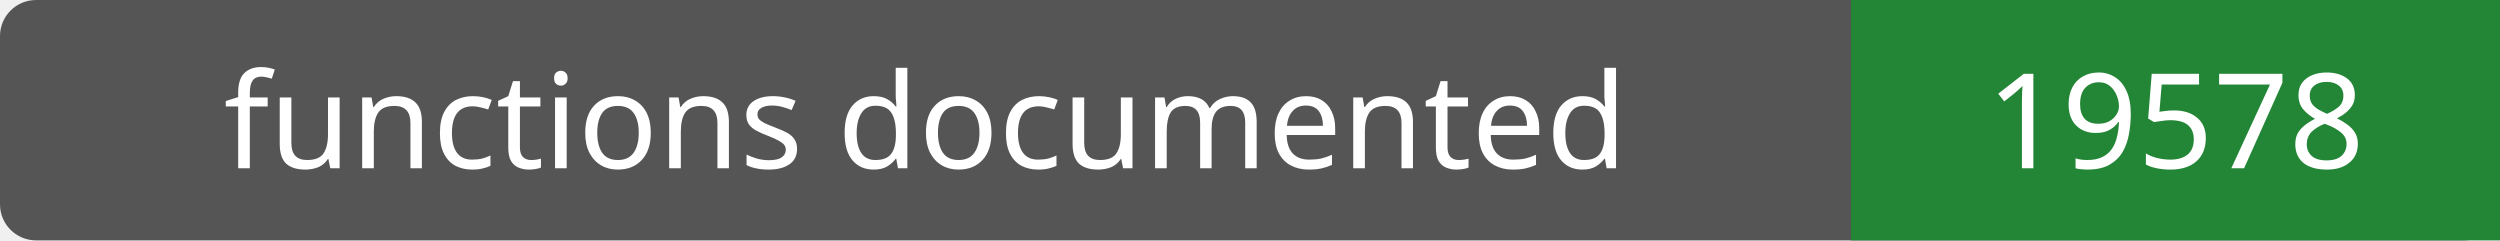
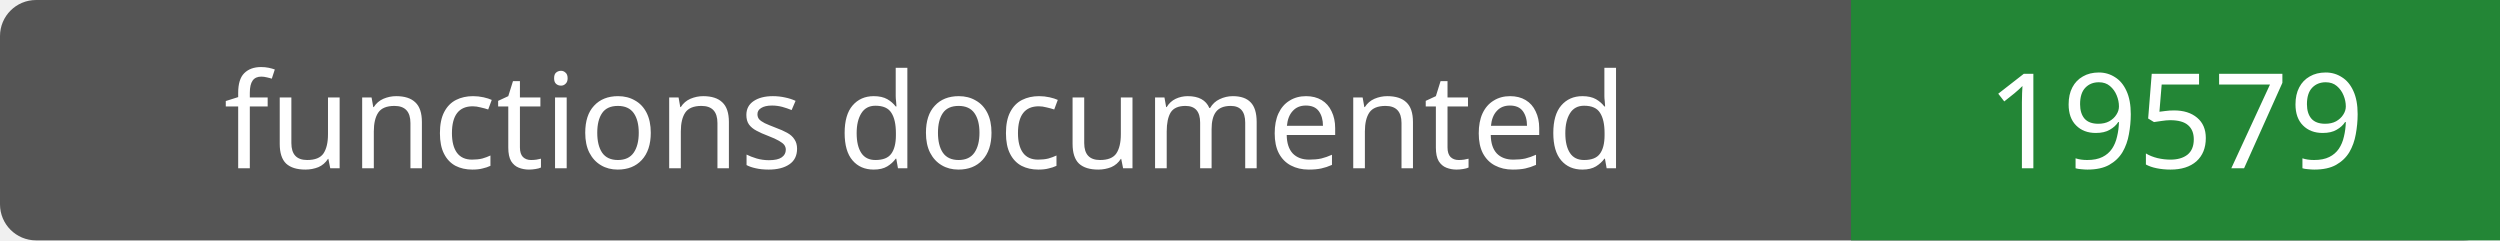
- <svg xmlns="http://www.w3.org/2000/svg" width="208" height="20" role="img" aria-label="functions documented: 19578">
+ <svg xmlns="http://www.w3.org/2000/svg" width="208" height="20" role="img" aria-label="functions documented: 19579">
  <rect width="208" height="20" rx="3" fill="#555" />
  <path fill="#238636" d="M154 0h54v20H154z" />
  <g fill="#fff" text-anchor="middle" font-family="Verdana,sans-serif" font-size="11">
    <text x="77.0" y="14">functions documented</text>
-     <text x="181.0" y="14">19578</text>
+     <text x="181.0" y="14">19579</text>
  </g>
</svg>
